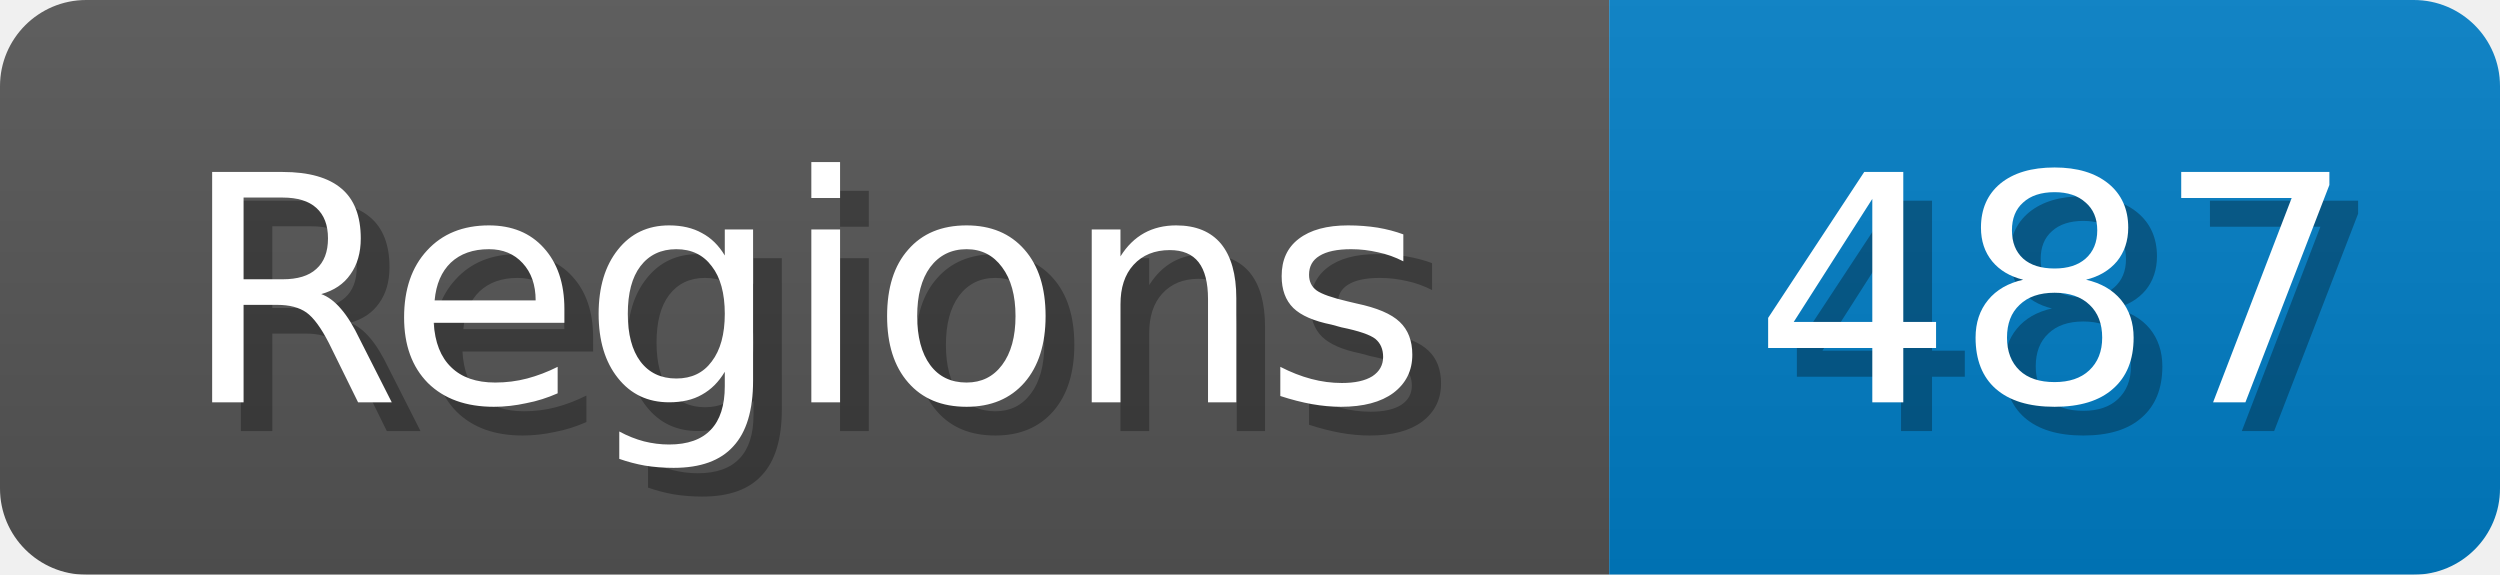
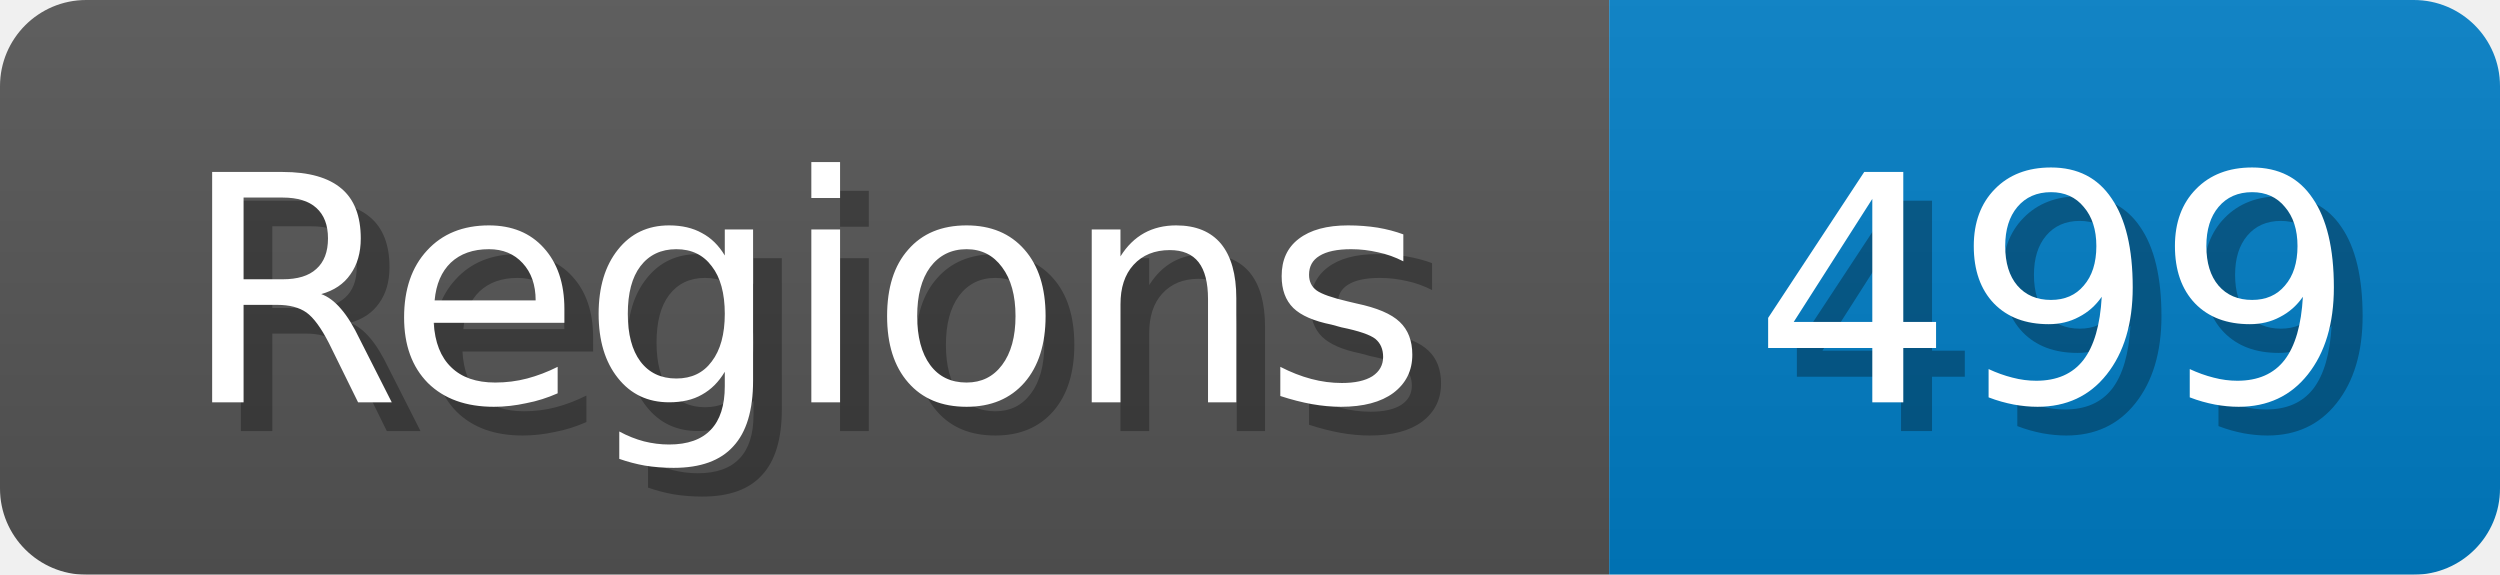
<svg xmlns="http://www.w3.org/2000/svg" width="87" height="20">
  <linearGradient id="b" x2="0" y2="100%">
    <stop offset="0" stop-color="#bbb" stop-opacity=".1" />
    <stop offset="1" stop-opacity=".1" />
  </linearGradient>
  <mask id="anybadge_1">
    <rect width="87" height="20" rx="3" fill="#fff" />
  </mask>
  <g mask="url(#anybadge_1)">
    <path fill="#555" d="M0 0h56v20H0z" />
    <path fill="#007ec6" d="M56 0h31v20H56z" />
    <path fill="url(#b)" d="M0 0h87v20H0z" />
  </g>
  <g fill="#fff" text-anchor="middle" font-family="DejaVu Sans,Verdana,Geneva,sans-serif" font-size="11">
    <text x="29.0" y="15" fill="#010101" fill-opacity=".3">Regions</text>
    <text x="28.0" y="14">Regions</text>
  </g>
  <g fill="#fff" text-anchor="middle" font-family="DejaVu Sans,Verdana,Geneva,sans-serif" font-size="11">
-     <text x="72.5" y="15" fill="#010101" fill-opacity=".3">487</text>
-     <text x="71.5" y="14">487</text>
+     <text x="72.5" y="15" fill="#010101" fill-opacity=".3">499</text>
+     <text x="71.5" y="14">499</text>
  </g>
</svg>
